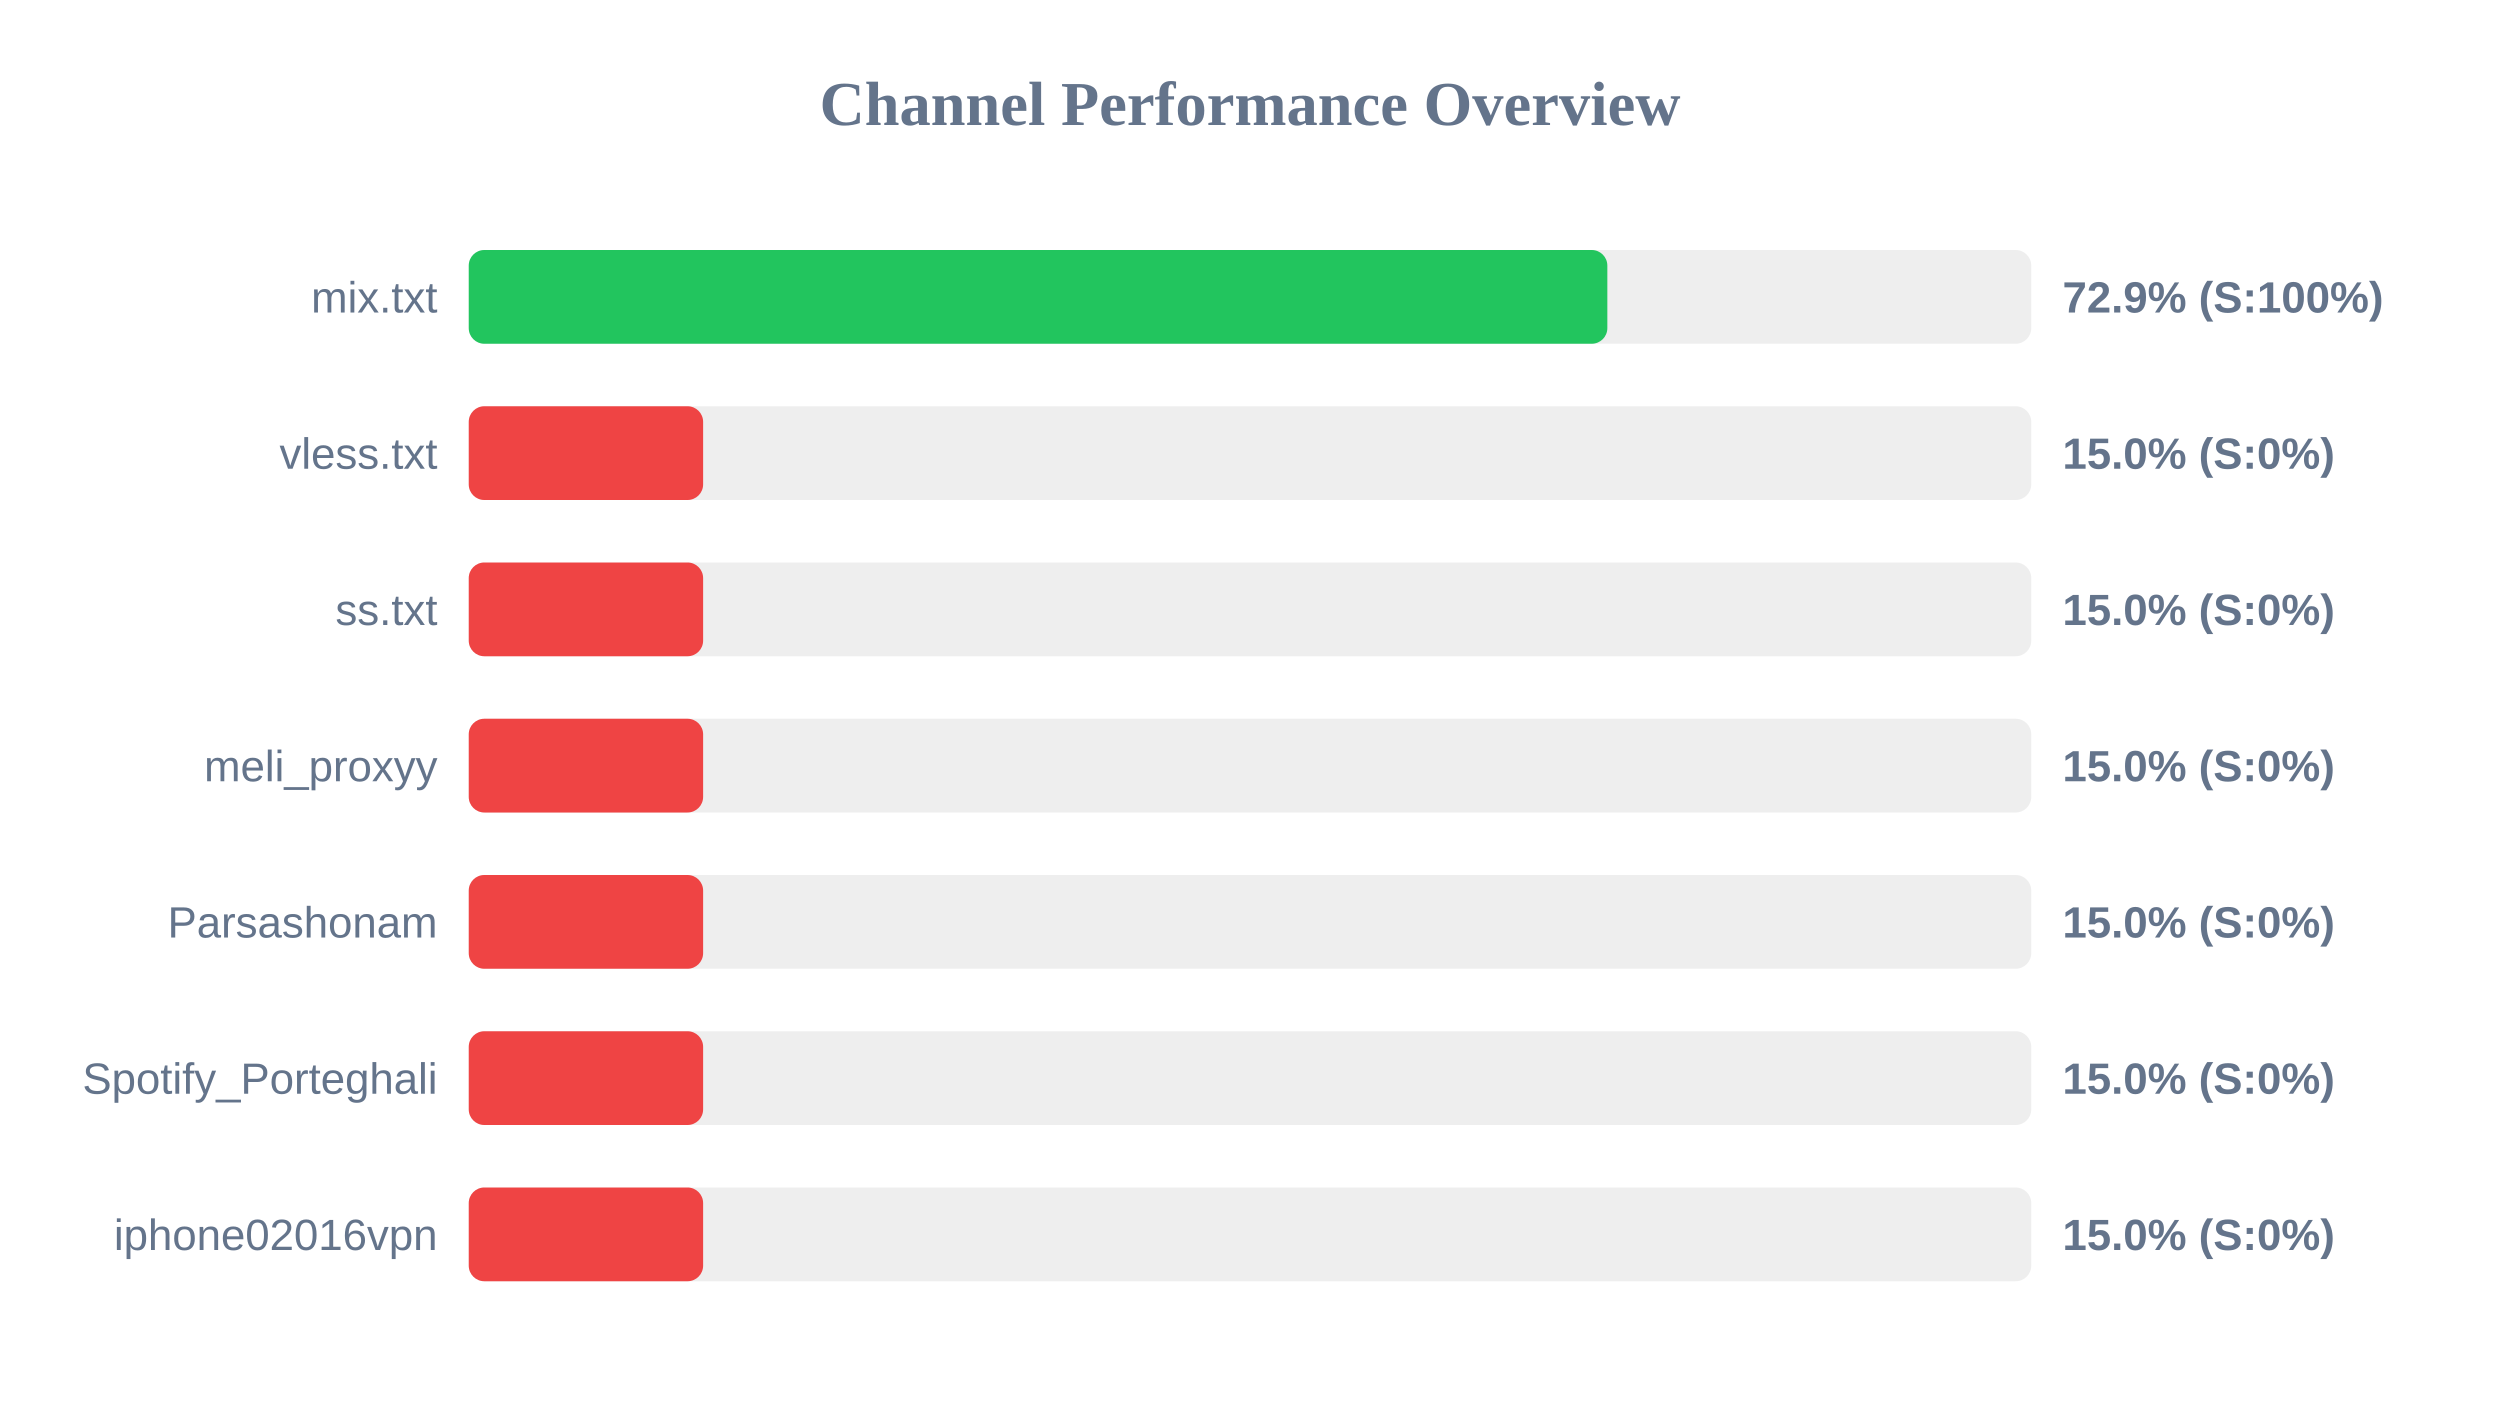
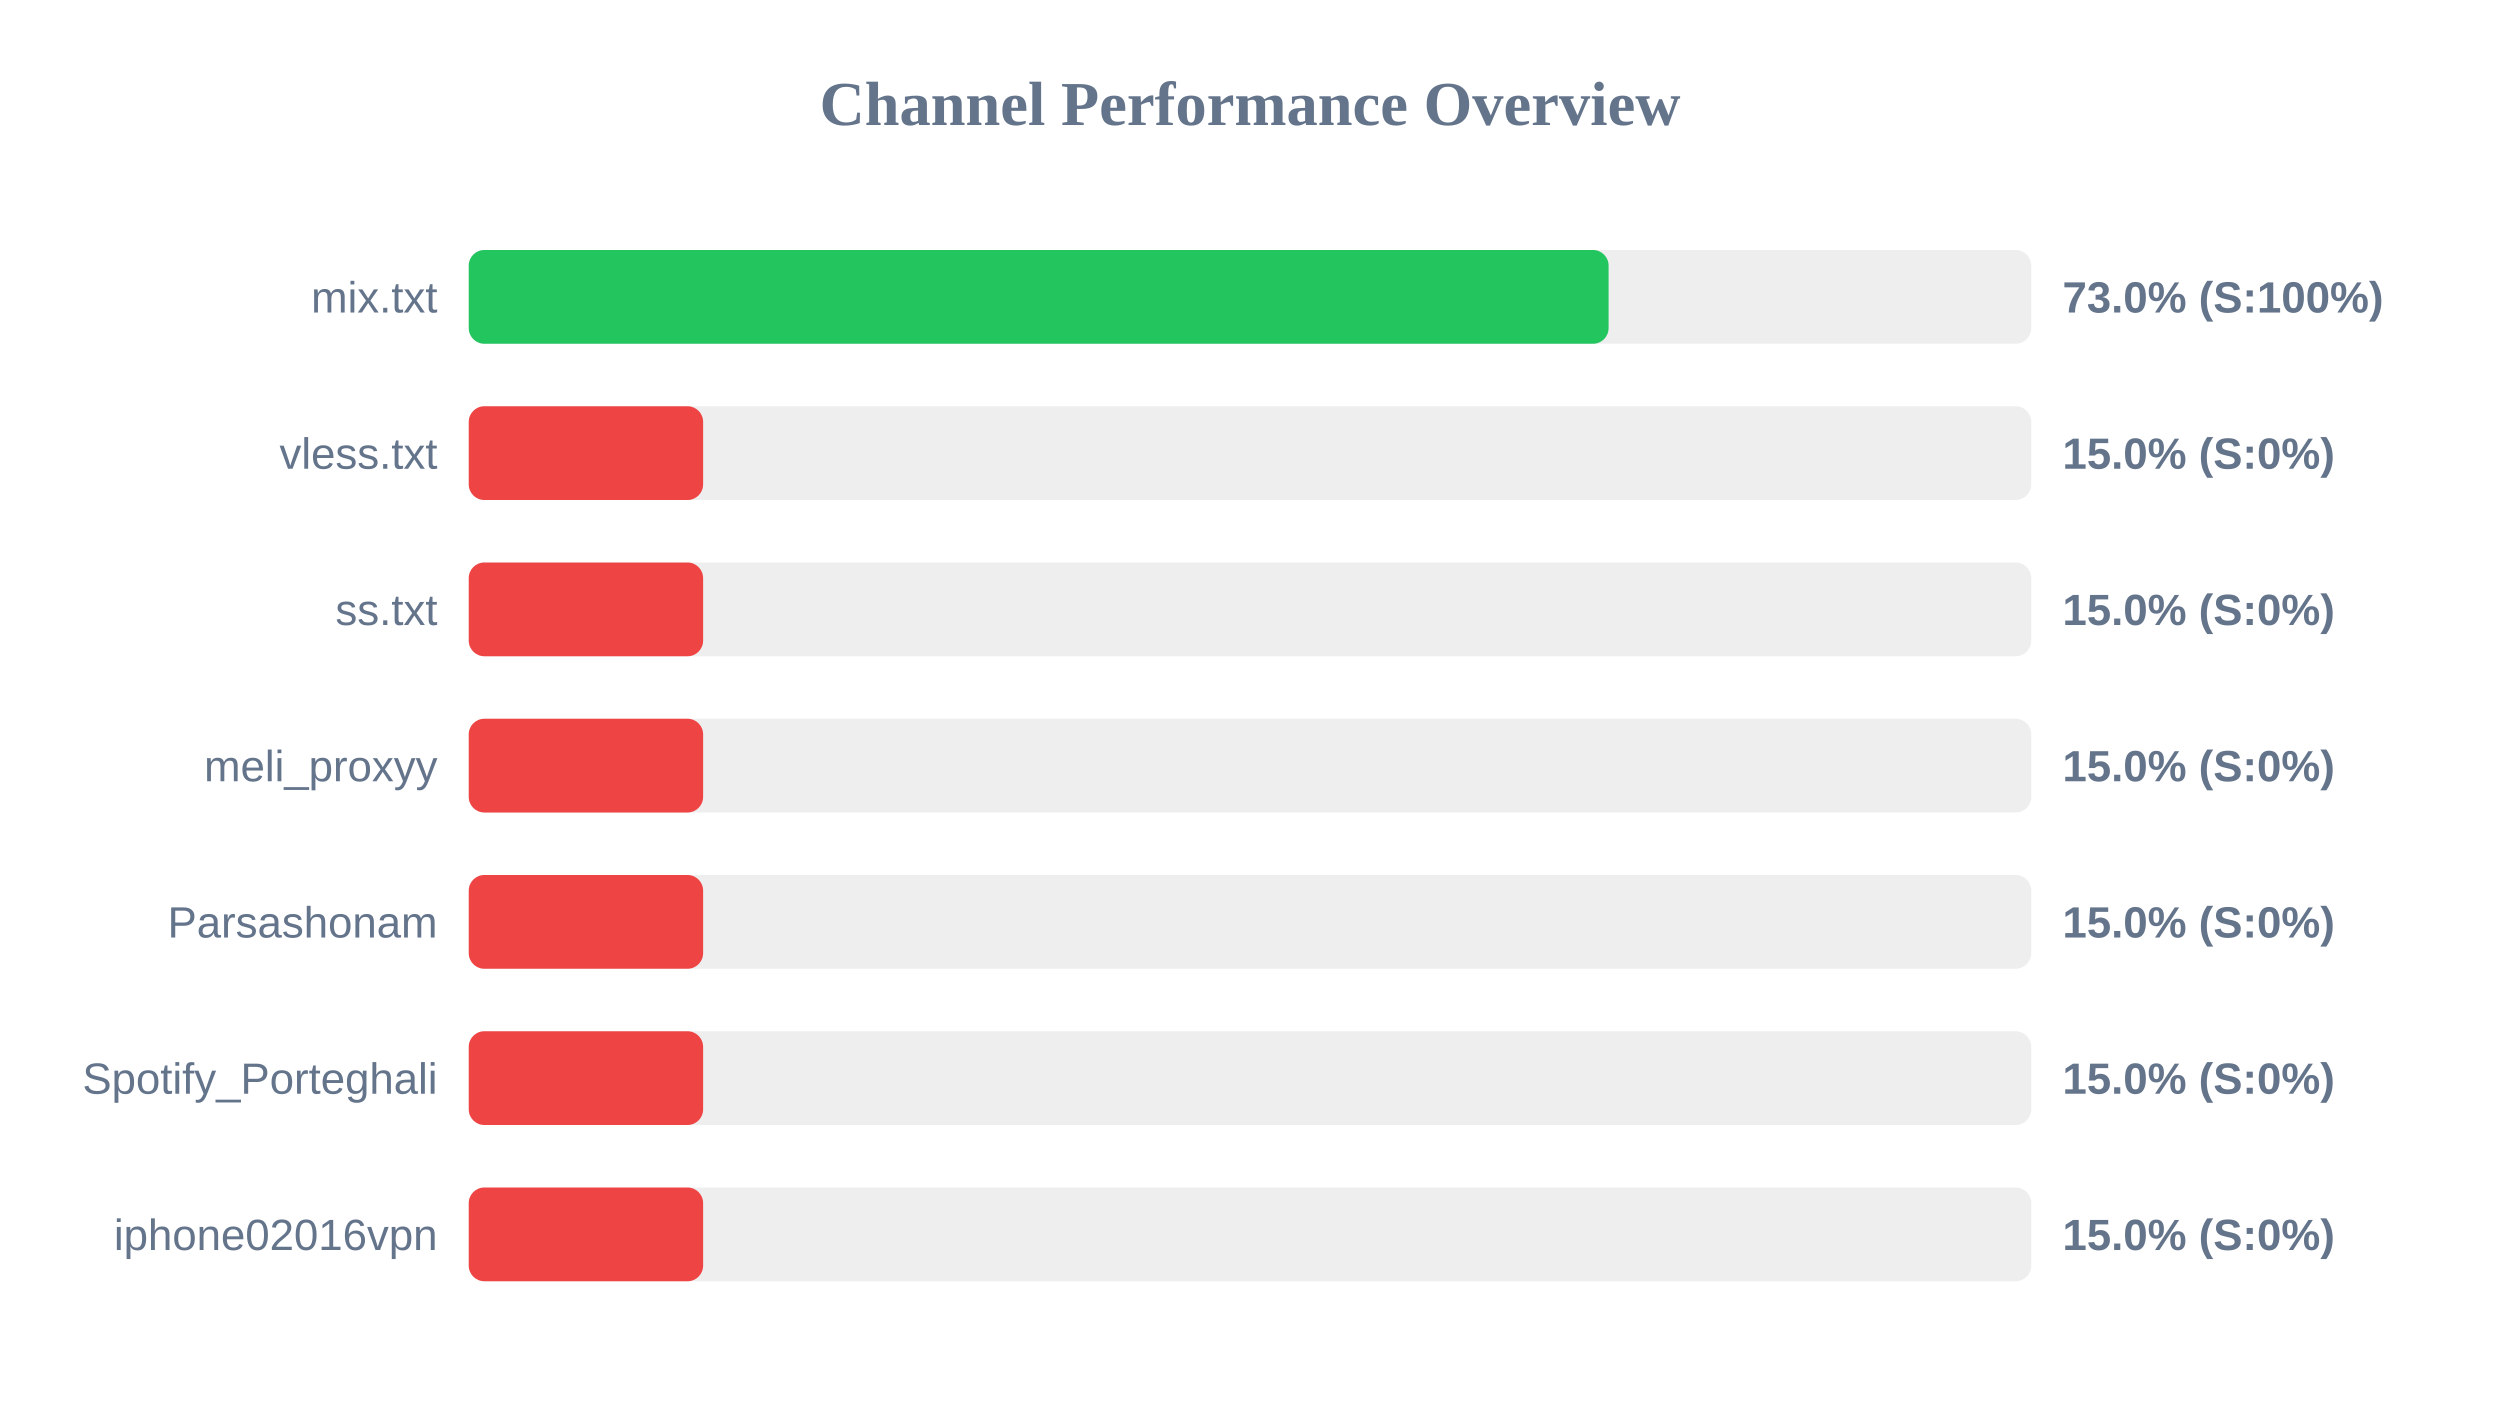
<svg xmlns="http://www.w3.org/2000/svg" width="800" height="450" version="1.1">
  <style>
        .row { font: 14px Arial; fill: #64748b; }
        .score { font: bold 14px Arial; fill: #64748b; }
    </style>
  <text x="400" y="40" text-anchor="middle" font-size="20px" font-weight="bold" fill="#64748b">Channel Performance Overview</text>
  <rect x="150" y="80" width="500" height="30" fill="#eee" rx="5" />
-   <rect x="150" y="80" width="364.35" height="30" fill="#22c55e" rx="5" />
+   <rect x="150" y="80" width="364.75" height="30" fill="#22c55e" rx="5" />
  <text x="140" y="100" text-anchor="end" class="row">mix.txt</text>
-   <text x="660" y="100" text-anchor="start" class="score">72.9% (S:100%)</text>
+   <text x="660" y="100" text-anchor="start" class="score">73.0% (S:100%)</text>
  <rect x="150" y="130" width="500" height="30" fill="#eee" rx="5" />
  <rect x="150" y="130" width="75.0" height="30" fill="#ef4444" rx="5" />
  <text x="140" y="150" text-anchor="end" class="row">vless.txt</text>
  <text x="660" y="150" text-anchor="start" class="score">15.0% (S:0%)</text>
  <rect x="150" y="180" width="500" height="30" fill="#eee" rx="5" />
  <rect x="150" y="180" width="75.0" height="30" fill="#ef4444" rx="5" />
  <text x="140" y="200" text-anchor="end" class="row">ss.txt</text>
  <text x="660" y="200" text-anchor="start" class="score">15.0% (S:0%)</text>
  <rect x="150" y="230" width="500" height="30" fill="#eee" rx="5" />
  <rect x="150" y="230" width="75.0" height="30" fill="#ef4444" rx="5" />
  <text x="140" y="250" text-anchor="end" class="row">meli_proxyy</text>
  <text x="660" y="250" text-anchor="start" class="score">15.0% (S:0%)</text>
  <rect x="150" y="280" width="500" height="30" fill="#eee" rx="5" />
  <rect x="150" y="280" width="75.0" height="30" fill="#ef4444" rx="5" />
  <text x="140" y="300" text-anchor="end" class="row">Parsashonam</text>
  <text x="660" y="300" text-anchor="start" class="score">15.0% (S:0%)</text>
  <rect x="150" y="330" width="500" height="30" fill="#eee" rx="5" />
  <rect x="150" y="330" width="75.0" height="30" fill="#ef4444" rx="5" />
  <text x="140" y="350" text-anchor="end" class="row">Spotify_Porteghali</text>
  <text x="660" y="350" text-anchor="start" class="score">15.0% (S:0%)</text>
  <rect x="150" y="380" width="500" height="30" fill="#eee" rx="5" />
  <rect x="150" y="380" width="75.0" height="30" fill="#ef4444" rx="5" />
  <text x="140" y="400" text-anchor="end" class="row">iphone02016vpn</text>
  <text x="660" y="400" text-anchor="start" class="score">15.0% (S:0%)</text>
</svg>
